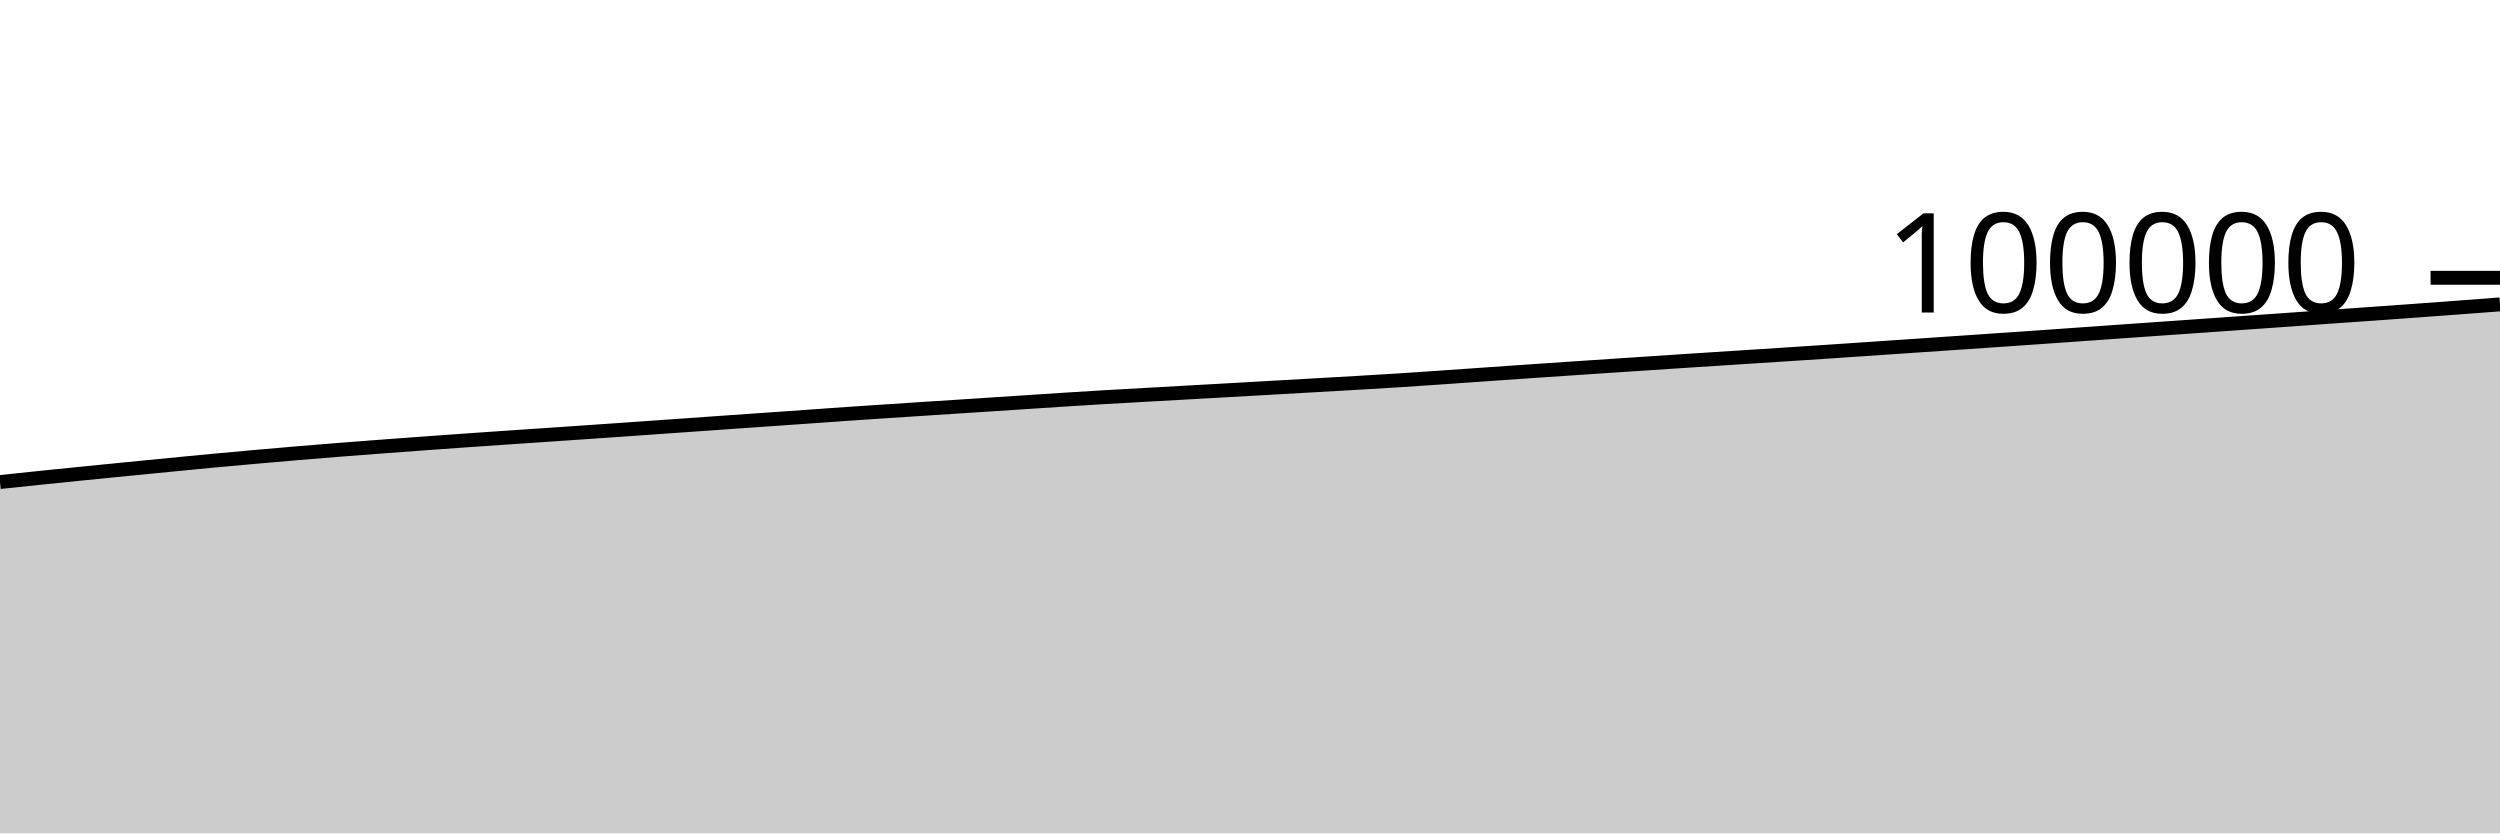
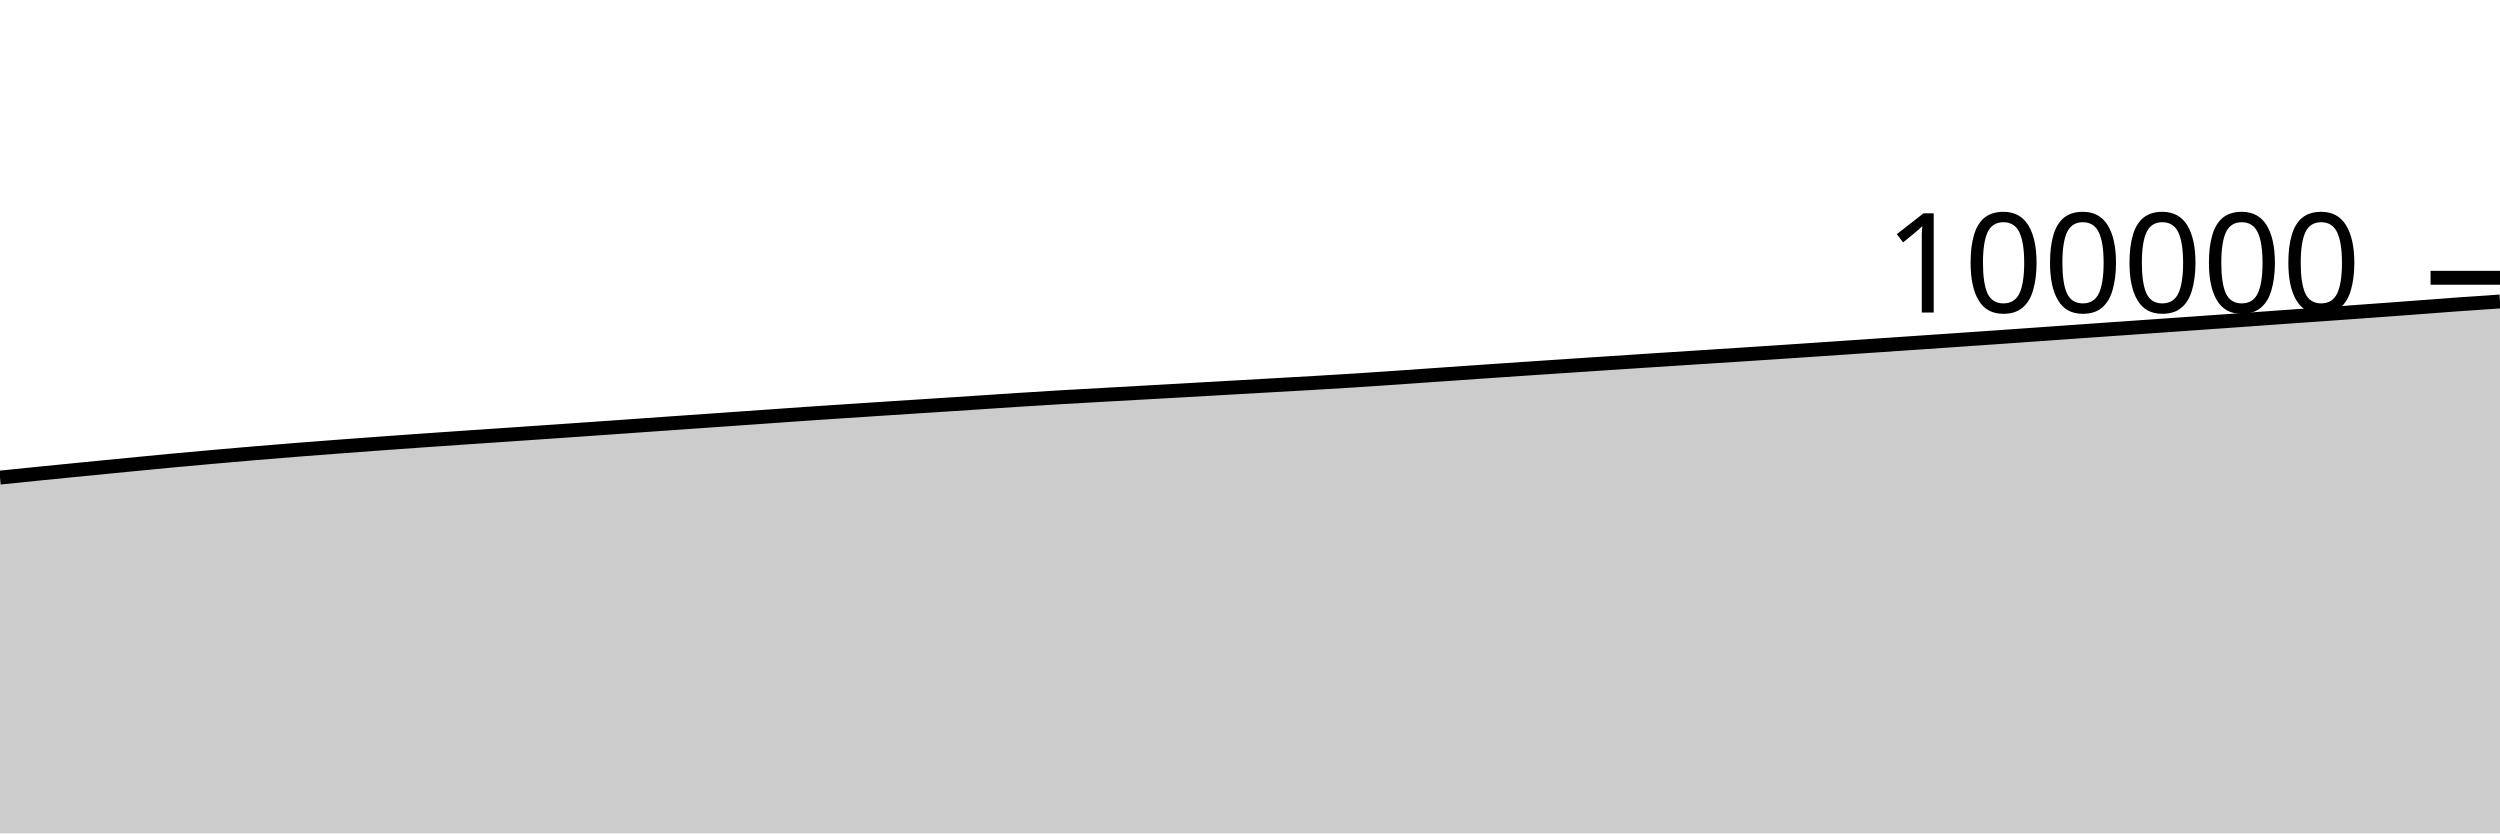
<svg xmlns="http://www.w3.org/2000/svg" viewBox="0 0 180 60">
  <g transform="translate(0,20)">
-     <path class="area" fill="rgba(0, 0, 0, 0.2)" d="M0,14.706C1.017,14.598,2.034,14.491,3.051,14.386C4.068,14.281,5.085,14.178,6.102,14.076C7.119,13.973,8.136,13.873,9.153,13.773C10.169,13.672,11.186,13.573,12.203,13.474C13.22,13.375,14.237,13.274,15.254,13.179C16.271,13.084,17.288,12.992,18.305,12.902C19.322,12.812,20.339,12.722,21.356,12.637C22.373,12.551,23.39,12.469,24.407,12.388C25.424,12.308,26.441,12.23,27.458,12.154C28.475,12.077,29.492,12.002,30.508,11.928C31.525,11.854,32.542,11.781,33.559,11.71C34.576,11.639,35.593,11.569,36.61,11.499C37.627,11.43,38.644,11.362,39.661,11.293C40.678,11.224,41.695,11.154,42.712,11.084C43.729,11.014,44.746,10.943,45.763,10.872C46.78,10.8,47.797,10.728,48.814,10.657C49.831,10.585,50.847,10.514,51.864,10.442C52.881,10.371,53.898,10.3,54.915,10.229C55.932,10.158,56.949,10.087,57.966,10.015C58.983,9.943,60,9.869,61.017,9.799C62.034,9.729,63.051,9.662,64.068,9.595C65.085,9.527,66.102,9.461,67.119,9.395C68.136,9.329,69.153,9.264,70.169,9.198C71.186,9.132,72.203,9.066,73.22,8.999C74.237,8.932,75.254,8.862,76.271,8.797C77.288,8.731,78.305,8.667,79.322,8.607C80.339,8.547,81.356,8.492,82.373,8.435C83.39,8.378,84.407,8.321,85.424,8.264C86.441,8.207,87.458,8.15,88.475,8.093C89.492,8.035,90.508,7.977,91.525,7.919C92.542,7.861,93.559,7.803,94.576,7.745C95.593,7.687,96.61,7.632,97.627,7.572C98.644,7.512,99.661,7.452,100.678,7.387C101.695,7.322,102.712,7.252,103.729,7.182C104.746,7.112,105.763,7.039,106.78,6.968C107.797,6.897,108.814,6.826,109.831,6.756C110.847,6.686,111.864,6.616,112.881,6.548C113.898,6.479,114.915,6.412,115.932,6.344C116.949,6.276,117.966,6.209,118.983,6.142C120,6.074,121.017,6.007,122.034,5.941C123.051,5.875,124.068,5.81,125.085,5.744C126.102,5.679,127.119,5.614,128.136,5.548C129.153,5.482,130.169,5.416,131.186,5.348C132.203,5.28,133.22,5.211,134.237,5.142C135.254,5.074,136.271,5.004,137.288,4.935C138.305,4.866,139.322,4.796,140.339,4.727C141.356,4.658,142.373,4.589,143.39,4.519C144.407,4.45,145.424,4.38,146.441,4.309C147.458,4.238,148.475,4.166,149.492,4.094C150.508,4.022,151.525,3.949,152.542,3.878C153.559,3.806,154.576,3.735,155.593,3.664C156.61,3.593,157.627,3.523,158.644,3.451C159.661,3.38,160.678,3.307,161.695,3.236C162.712,3.164,163.729,3.094,164.746,3.022C165.763,2.95,166.78,2.875,167.797,2.803C168.814,2.731,169.831,2.662,170.847,2.59C171.864,2.518,172.881,2.445,173.898,2.371C174.915,2.297,175.932,2.221,176.949,2.146C177.966,2.07,178.983,1.993,180,1.916L180,40C178.983,40,177.966,40,176.949,40C175.932,40,174.915,40,173.898,40C172.881,40,171.864,40,170.847,40C169.831,40,168.814,40,167.797,40C166.78,40,165.763,40,164.746,40C163.729,40,162.712,40,161.695,40C160.678,40,159.661,40,158.644,40C157.627,40,156.61,40,155.593,40C154.576,40,153.559,40,152.542,40C151.525,40,150.508,40,149.492,40C148.475,40,147.458,40,146.441,40C145.424,40,144.407,40,143.39,40C142.373,40,141.356,40,140.339,40C139.322,40,138.305,40,137.288,40C136.271,40,135.254,40,134.237,40C133.22,40,132.203,40,131.186,40C130.169,40,129.153,40,128.136,40C127.119,40,126.102,40,125.085,40C124.068,40,123.051,40,122.034,40C121.017,40,120,40,118.983,40C117.966,40,116.949,40,115.932,40C114.915,40,113.898,40,112.881,40C111.864,40,110.847,40,109.831,40C108.814,40,107.797,40,106.78,40C105.763,40,104.746,40,103.729,40C102.712,40,101.695,40,100.678,40C99.661,40,98.644,40,97.627,40C96.61,40,95.593,40,94.576,40C93.559,40,92.542,40,91.525,40C90.508,40,89.492,40,88.475,40C87.458,40,86.441,40,85.424,40C84.407,40,83.39,40,82.373,40C81.356,40,80.339,40,79.322,40C78.305,40,77.288,40,76.271,40C75.254,40,74.237,40,73.22,40C72.203,40,71.186,40,70.169,40C69.153,40,68.136,40,67.119,40C66.102,40,65.085,40,64.068,40C63.051,40,62.034,40,61.017,40C60,40,58.983,40,57.966,40C56.949,40,55.932,40,54.915,40C53.898,40,52.881,40,51.864,40C50.847,40,49.831,40,48.814,40C47.797,40,46.78,40,45.763,40C44.746,40,43.729,40,42.712,40C41.695,40,40.678,40,39.661,40C38.644,40,37.627,40,36.61,40C35.593,40,34.576,40,33.559,40C32.542,40,31.525,40,30.508,40C29.492,40,28.475,40,27.458,40C26.441,40,25.424,40,24.407,40C23.39,40,22.373,40,21.356,40C20.339,40,19.322,40,18.305,40C17.288,40,16.271,40,15.254,40C14.237,40,13.22,40,12.203,40C11.186,40,10.169,40,9.153,40C8.136,40,7.119,40,6.102,40C5.085,40,4.068,40,3.051,40C2.034,40,1.017,40,0,40Z" />
-     <path class="line" stroke="black" fill="none" d="M0,14.706C1.017,14.598,2.034,14.491,3.051,14.386C4.068,14.281,5.085,14.178,6.102,14.076C7.119,13.973,8.136,13.873,9.153,13.773C10.169,13.672,11.186,13.573,12.203,13.474C13.22,13.375,14.237,13.274,15.254,13.179C16.271,13.084,17.288,12.992,18.305,12.902C19.322,12.812,20.339,12.722,21.356,12.637C22.373,12.551,23.39,12.469,24.407,12.388C25.424,12.308,26.441,12.23,27.458,12.154C28.475,12.077,29.492,12.002,30.508,11.928C31.525,11.854,32.542,11.781,33.559,11.71C34.576,11.639,35.593,11.569,36.61,11.499C37.627,11.43,38.644,11.362,39.661,11.293C40.678,11.224,41.695,11.154,42.712,11.084C43.729,11.014,44.746,10.943,45.763,10.872C46.78,10.8,47.797,10.728,48.814,10.657C49.831,10.585,50.847,10.514,51.864,10.442C52.881,10.371,53.898,10.3,54.915,10.229C55.932,10.158,56.949,10.087,57.966,10.015C58.983,9.943,60,9.869,61.017,9.799C62.034,9.729,63.051,9.662,64.068,9.595C65.085,9.527,66.102,9.461,67.119,9.395C68.136,9.329,69.153,9.264,70.169,9.198C71.186,9.132,72.203,9.066,73.22,8.999C74.237,8.932,75.254,8.862,76.271,8.797C77.288,8.731,78.305,8.667,79.322,8.607C80.339,8.547,81.356,8.492,82.373,8.435C83.39,8.378,84.407,8.321,85.424,8.264C86.441,8.207,87.458,8.15,88.475,8.093C89.492,8.035,90.508,7.977,91.525,7.919C92.542,7.861,93.559,7.803,94.576,7.745C95.593,7.687,96.61,7.632,97.627,7.572C98.644,7.512,99.661,7.452,100.678,7.387C101.695,7.322,102.712,7.252,103.729,7.182C104.746,7.112,105.763,7.039,106.78,6.968C107.797,6.897,108.814,6.826,109.831,6.756C110.847,6.686,111.864,6.616,112.881,6.548C113.898,6.479,114.915,6.412,115.932,6.344C116.949,6.276,117.966,6.209,118.983,6.142C120,6.074,121.017,6.007,122.034,5.941C123.051,5.875,124.068,5.81,125.085,5.744C126.102,5.679,127.119,5.614,128.136,5.548C129.153,5.482,130.169,5.416,131.186,5.348C132.203,5.28,133.22,5.211,134.237,5.142C135.254,5.074,136.271,5.004,137.288,4.935C138.305,4.866,139.322,4.796,140.339,4.727C141.356,4.658,142.373,4.589,143.39,4.519C144.407,4.45,145.424,4.38,146.441,4.309C147.458,4.238,148.475,4.166,149.492,4.094C150.508,4.022,151.525,3.949,152.542,3.878C153.559,3.806,154.576,3.735,155.593,3.664C156.61,3.593,157.627,3.523,158.644,3.451C159.661,3.38,160.678,3.307,161.695,3.236C162.712,3.164,163.729,3.094,164.746,3.022C165.763,2.95,166.78,2.875,167.797,2.803C168.814,2.731,169.831,2.662,170.847,2.59C171.864,2.518,172.881,2.445,173.898,2.371C174.915,2.297,175.932,2.221,176.949,2.146C177.966,2.07,178.983,1.993,180,1.916" />
+     <path class="area" fill="rgba(0, 0, 0, 0.2)" d="M0,14.386C1.017,14.282,2.034,14.178,3.051,14.076C4.068,13.973,5.085,13.873,6.102,13.773C7.119,13.672,8.136,13.573,9.153,13.474C10.169,13.375,11.186,13.274,12.203,13.179C13.22,13.084,14.237,12.992,15.254,12.902C16.271,12.812,17.288,12.722,18.305,12.637C19.322,12.551,20.339,12.469,21.356,12.388C22.373,12.308,23.39,12.23,24.407,12.154C25.424,12.077,26.441,12.002,27.458,11.928C28.475,11.854,29.492,11.781,30.508,11.71C31.525,11.639,32.542,11.569,33.559,11.499C34.576,11.43,35.593,11.362,36.61,11.293C37.627,11.224,38.644,11.154,39.661,11.084C40.678,11.014,41.695,10.943,42.712,10.872C43.729,10.8,44.746,10.728,45.763,10.657C46.78,10.585,47.797,10.514,48.814,10.442C49.831,10.371,50.847,10.3,51.864,10.229C52.881,10.158,53.898,10.087,54.915,10.015C55.932,9.943,56.949,9.869,57.966,9.799C58.983,9.729,60,9.662,61.017,9.595C62.034,9.527,63.051,9.461,64.068,9.395C65.085,9.329,66.102,9.264,67.119,9.198C68.136,9.132,69.153,9.066,70.169,8.999C71.186,8.932,72.203,8.862,73.22,8.797C74.237,8.731,75.254,8.667,76.271,8.607C77.288,8.547,78.305,8.492,79.322,8.435C80.339,8.378,81.356,8.321,82.373,8.264C83.39,8.207,84.407,8.15,85.424,8.093C86.441,8.035,87.458,7.977,88.475,7.919C89.492,7.861,90.508,7.803,91.525,7.745C92.542,7.687,93.559,7.632,94.576,7.572C95.593,7.512,96.61,7.452,97.627,7.387C98.644,7.322,99.661,7.252,100.678,7.182C101.695,7.112,102.712,7.039,103.729,6.968C104.746,6.897,105.763,6.826,106.78,6.756C107.797,6.686,108.814,6.616,109.831,6.548C110.847,6.479,111.864,6.412,112.881,6.344C113.898,6.276,114.915,6.209,115.932,6.142C116.949,6.074,117.966,6.007,118.983,5.941C120,5.875,121.017,5.81,122.034,5.744C123.051,5.679,124.068,5.614,125.085,5.548C126.102,5.482,127.119,5.416,128.136,5.348C129.153,5.28,130.169,5.211,131.186,5.142C132.203,5.074,133.22,5.004,134.237,4.935C135.254,4.866,136.271,4.796,137.288,4.727C138.305,4.658,139.322,4.589,140.339,4.519C141.356,4.45,142.373,4.38,143.39,4.309C144.407,4.238,145.424,4.166,146.441,4.094C147.458,4.022,148.475,3.949,149.492,3.878C150.508,3.806,151.525,3.735,152.542,3.664C153.559,3.593,154.576,3.523,155.593,3.451C156.61,3.38,157.627,3.307,158.644,3.236C159.661,3.164,160.678,3.094,161.695,3.022C162.712,2.95,163.729,2.875,164.746,2.803C165.763,2.731,166.78,2.662,167.797,2.59C168.814,2.518,169.831,2.445,170.847,2.371C171.864,2.297,172.881,2.221,173.898,2.146C174.915,2.07,175.932,1.99,176.949,1.916C177.966,1.843,178.983,1.774,180,1.706L180,40C178.983,40,177.966,40,176.949,40C175.932,40,174.915,40,173.898,40C172.881,40,171.864,40,170.847,40C169.831,40,168.814,40,167.797,40C166.78,40,165.763,40,164.746,40C163.729,40,162.712,40,161.695,40C160.678,40,159.661,40,158.644,40C157.627,40,156.61,40,155.593,40C154.576,40,153.559,40,152.542,40C151.525,40,150.508,40,149.492,40C148.475,40,147.458,40,146.441,40C145.424,40,144.407,40,143.39,40C142.373,40,141.356,40,140.339,40C139.322,40,138.305,40,137.288,40C136.271,40,135.254,40,134.237,40C133.22,40,132.203,40,131.186,40C130.169,40,129.153,40,128.136,40C127.119,40,126.102,40,125.085,40C124.068,40,123.051,40,122.034,40C121.017,40,120,40,118.983,40C117.966,40,116.949,40,115.932,40C114.915,40,113.898,40,112.881,40C111.864,40,110.847,40,109.831,40C108.814,40,107.797,40,106.78,40C105.763,40,104.746,40,103.729,40C102.712,40,101.695,40,100.678,40C99.661,40,98.644,40,97.627,40C96.61,40,95.593,40,94.576,40C93.559,40,92.542,40,91.525,40C90.508,40,89.492,40,88.475,40C87.458,40,86.441,40,85.424,40C84.407,40,83.39,40,82.373,40C81.356,40,80.339,40,79.322,40C78.305,40,77.288,40,76.271,40C75.254,40,74.237,40,73.22,40C72.203,40,71.186,40,70.169,40C69.153,40,68.136,40,67.119,40C66.102,40,65.085,40,64.068,40C63.051,40,62.034,40,61.017,40C60,40,58.983,40,57.966,40C56.949,40,55.932,40,54.915,40C53.898,40,52.881,40,51.864,40C50.847,40,49.831,40,48.814,40C47.797,40,46.78,40,45.763,40C44.746,40,43.729,40,42.712,40C41.695,40,40.678,40,39.661,40C38.644,40,37.627,40,36.61,40C35.593,40,34.576,40,33.559,40C32.542,40,31.525,40,30.508,40C29.492,40,28.475,40,27.458,40C26.441,40,25.424,40,24.407,40C23.39,40,22.373,40,21.356,40C20.339,40,19.322,40,18.305,40C17.288,40,16.271,40,15.254,40C14.237,40,13.22,40,12.203,40C11.186,40,10.169,40,9.153,40C8.136,40,7.119,40,6.102,40C5.085,40,4.068,40,3.051,40C2.034,40,1.017,40,0,40Z" />
+     <path class="line" stroke="black" fill="none" d="M0,14.386C1.017,14.282,2.034,14.178,3.051,14.076C4.068,13.973,5.085,13.873,6.102,13.773C7.119,13.672,8.136,13.573,9.153,13.474C10.169,13.375,11.186,13.274,12.203,13.179C13.22,13.084,14.237,12.992,15.254,12.902C16.271,12.812,17.288,12.722,18.305,12.637C19.322,12.551,20.339,12.469,21.356,12.388C22.373,12.308,23.39,12.23,24.407,12.154C25.424,12.077,26.441,12.002,27.458,11.928C28.475,11.854,29.492,11.781,30.508,11.71C31.525,11.639,32.542,11.569,33.559,11.499C34.576,11.43,35.593,11.362,36.61,11.293C37.627,11.224,38.644,11.154,39.661,11.084C40.678,11.014,41.695,10.943,42.712,10.872C43.729,10.8,44.746,10.728,45.763,10.657C46.78,10.585,47.797,10.514,48.814,10.442C49.831,10.371,50.847,10.3,51.864,10.229C52.881,10.158,53.898,10.087,54.915,10.015C55.932,9.943,56.949,9.869,57.966,9.799C58.983,9.729,60,9.662,61.017,9.595C62.034,9.527,63.051,9.461,64.068,9.395C65.085,9.329,66.102,9.264,67.119,9.198C68.136,9.132,69.153,9.066,70.169,8.999C71.186,8.932,72.203,8.862,73.22,8.797C74.237,8.731,75.254,8.667,76.271,8.607C77.288,8.547,78.305,8.492,79.322,8.435C80.339,8.378,81.356,8.321,82.373,8.264C83.39,8.207,84.407,8.15,85.424,8.093C86.441,8.035,87.458,7.977,88.475,7.919C89.492,7.861,90.508,7.803,91.525,7.745C92.542,7.687,93.559,7.632,94.576,7.572C95.593,7.512,96.61,7.452,97.627,7.387C98.644,7.322,99.661,7.252,100.678,7.182C101.695,7.112,102.712,7.039,103.729,6.968C104.746,6.897,105.763,6.826,106.78,6.756C107.797,6.686,108.814,6.616,109.831,6.548C110.847,6.479,111.864,6.412,112.881,6.344C113.898,6.276,114.915,6.209,115.932,6.142C116.949,6.074,117.966,6.007,118.983,5.941C120,5.875,121.017,5.81,122.034,5.744C123.051,5.679,124.068,5.614,125.085,5.548C126.102,5.482,127.119,5.416,128.136,5.348C129.153,5.28,130.169,5.211,131.186,5.142C132.203,5.074,133.22,5.004,134.237,4.935C135.254,4.866,136.271,4.796,137.288,4.727C138.305,4.658,139.322,4.589,140.339,4.519C141.356,4.45,142.373,4.38,143.39,4.309C144.407,4.238,145.424,4.166,146.441,4.094C147.458,4.022,148.475,3.949,149.492,3.878C150.508,3.806,151.525,3.735,152.542,3.664C153.559,3.593,154.576,3.523,155.593,3.451C156.61,3.38,157.627,3.307,158.644,3.236C159.661,3.164,160.678,3.094,161.695,3.022C162.712,2.95,163.729,2.875,164.746,2.803C165.763,2.731,166.78,2.662,167.797,2.59C168.814,2.518,169.831,2.445,170.847,2.371C171.864,2.297,172.881,2.221,173.898,2.146C174.915,2.07,175.932,1.99,176.949,1.916C177.966,1.843,178.983,1.774,180,1.706" />
    <path class="axis-ceiling" stroke-width="1" stroke="black" fill="none" d="M175,0L180,0" />
    <text class="axis-ceiling-label" font-family="sans-serif" text-anchor="end" font-size="10px" x="170" y="2.5">100000</text>
  </g>
</svg>
